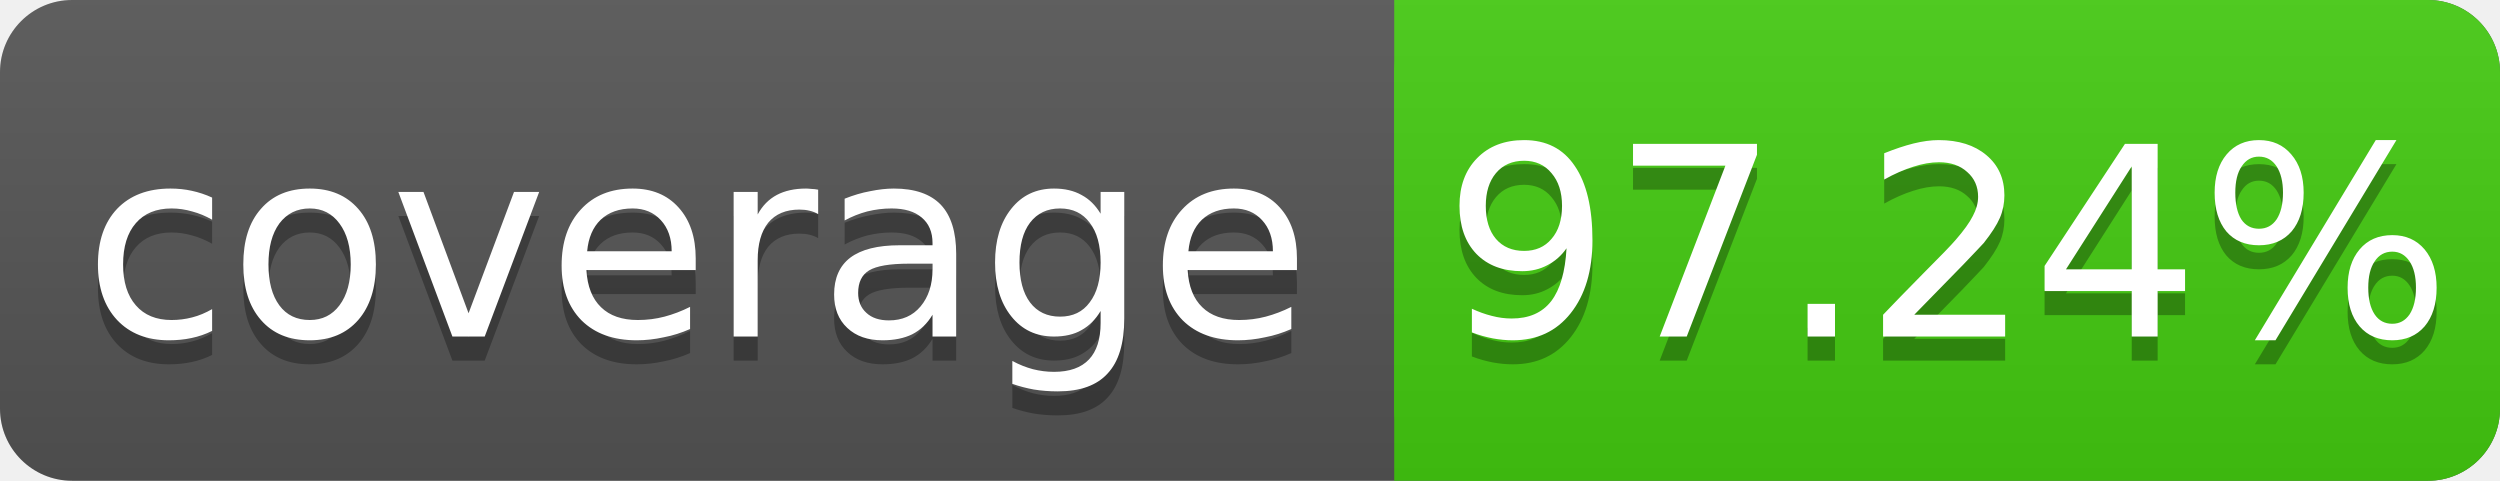
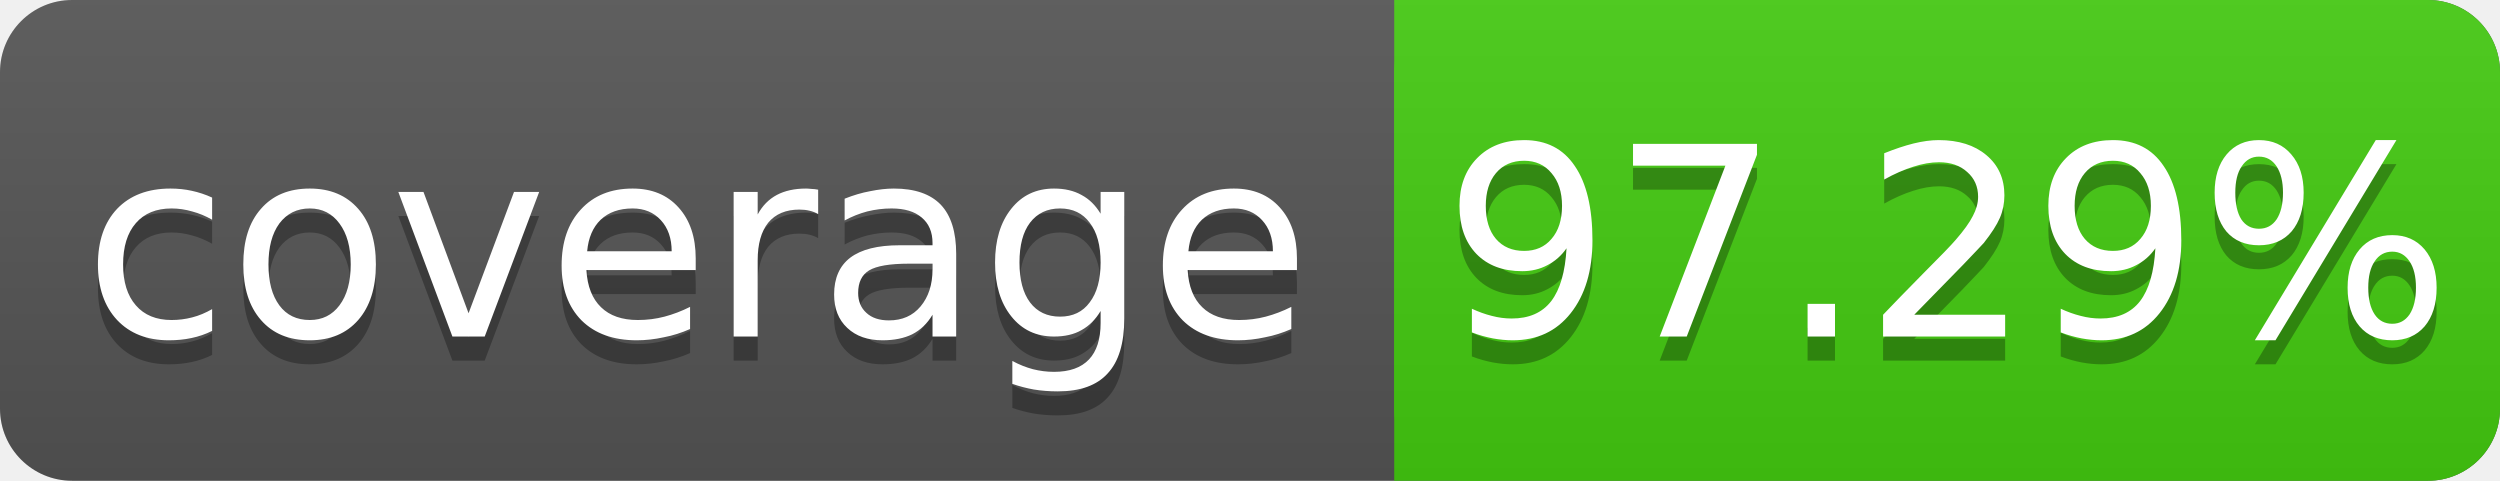
<svg xmlns="http://www.w3.org/2000/svg" width="104" height="20">
  <linearGradient id="s" x2="0" y2="100%">
    <stop offset="0" stop-color="#bbb" stop-opacity=".1" />
    <stop offset="1" stop-opacity=".1" />
  </linearGradient>
  <rect rx="3" width="104" height="20" fill="#555" />
  <rect rx="3" x="58" width="46" height="20" fill="#4c1" />
  <rect x="58" width="4" height="20" fill="#4c1" />
  <rect rx="3" width="104" height="20" fill="url(#s)" />
  <g fill="#fff" text-anchor="middle" font-family="DejaVu Sans,Verdana,Geneva,sans-serif" font-size="11">
    <text x="29" y="15" fill="#010101" fill-opacity=".3">coverage</text>
    <text x="29" y="14">coverage</text>
-     <text x="81" y="15" fill="#010101" fill-opacity=".3">97.24%</text>
-     <text x="81" y="14">97.24%</text>
+     <text x="81" y="15" fill="#010101" fill-opacity=".3">97.29%</text>
+     <text x="81" y="14">97.29%</text>
  </g>
</svg>
